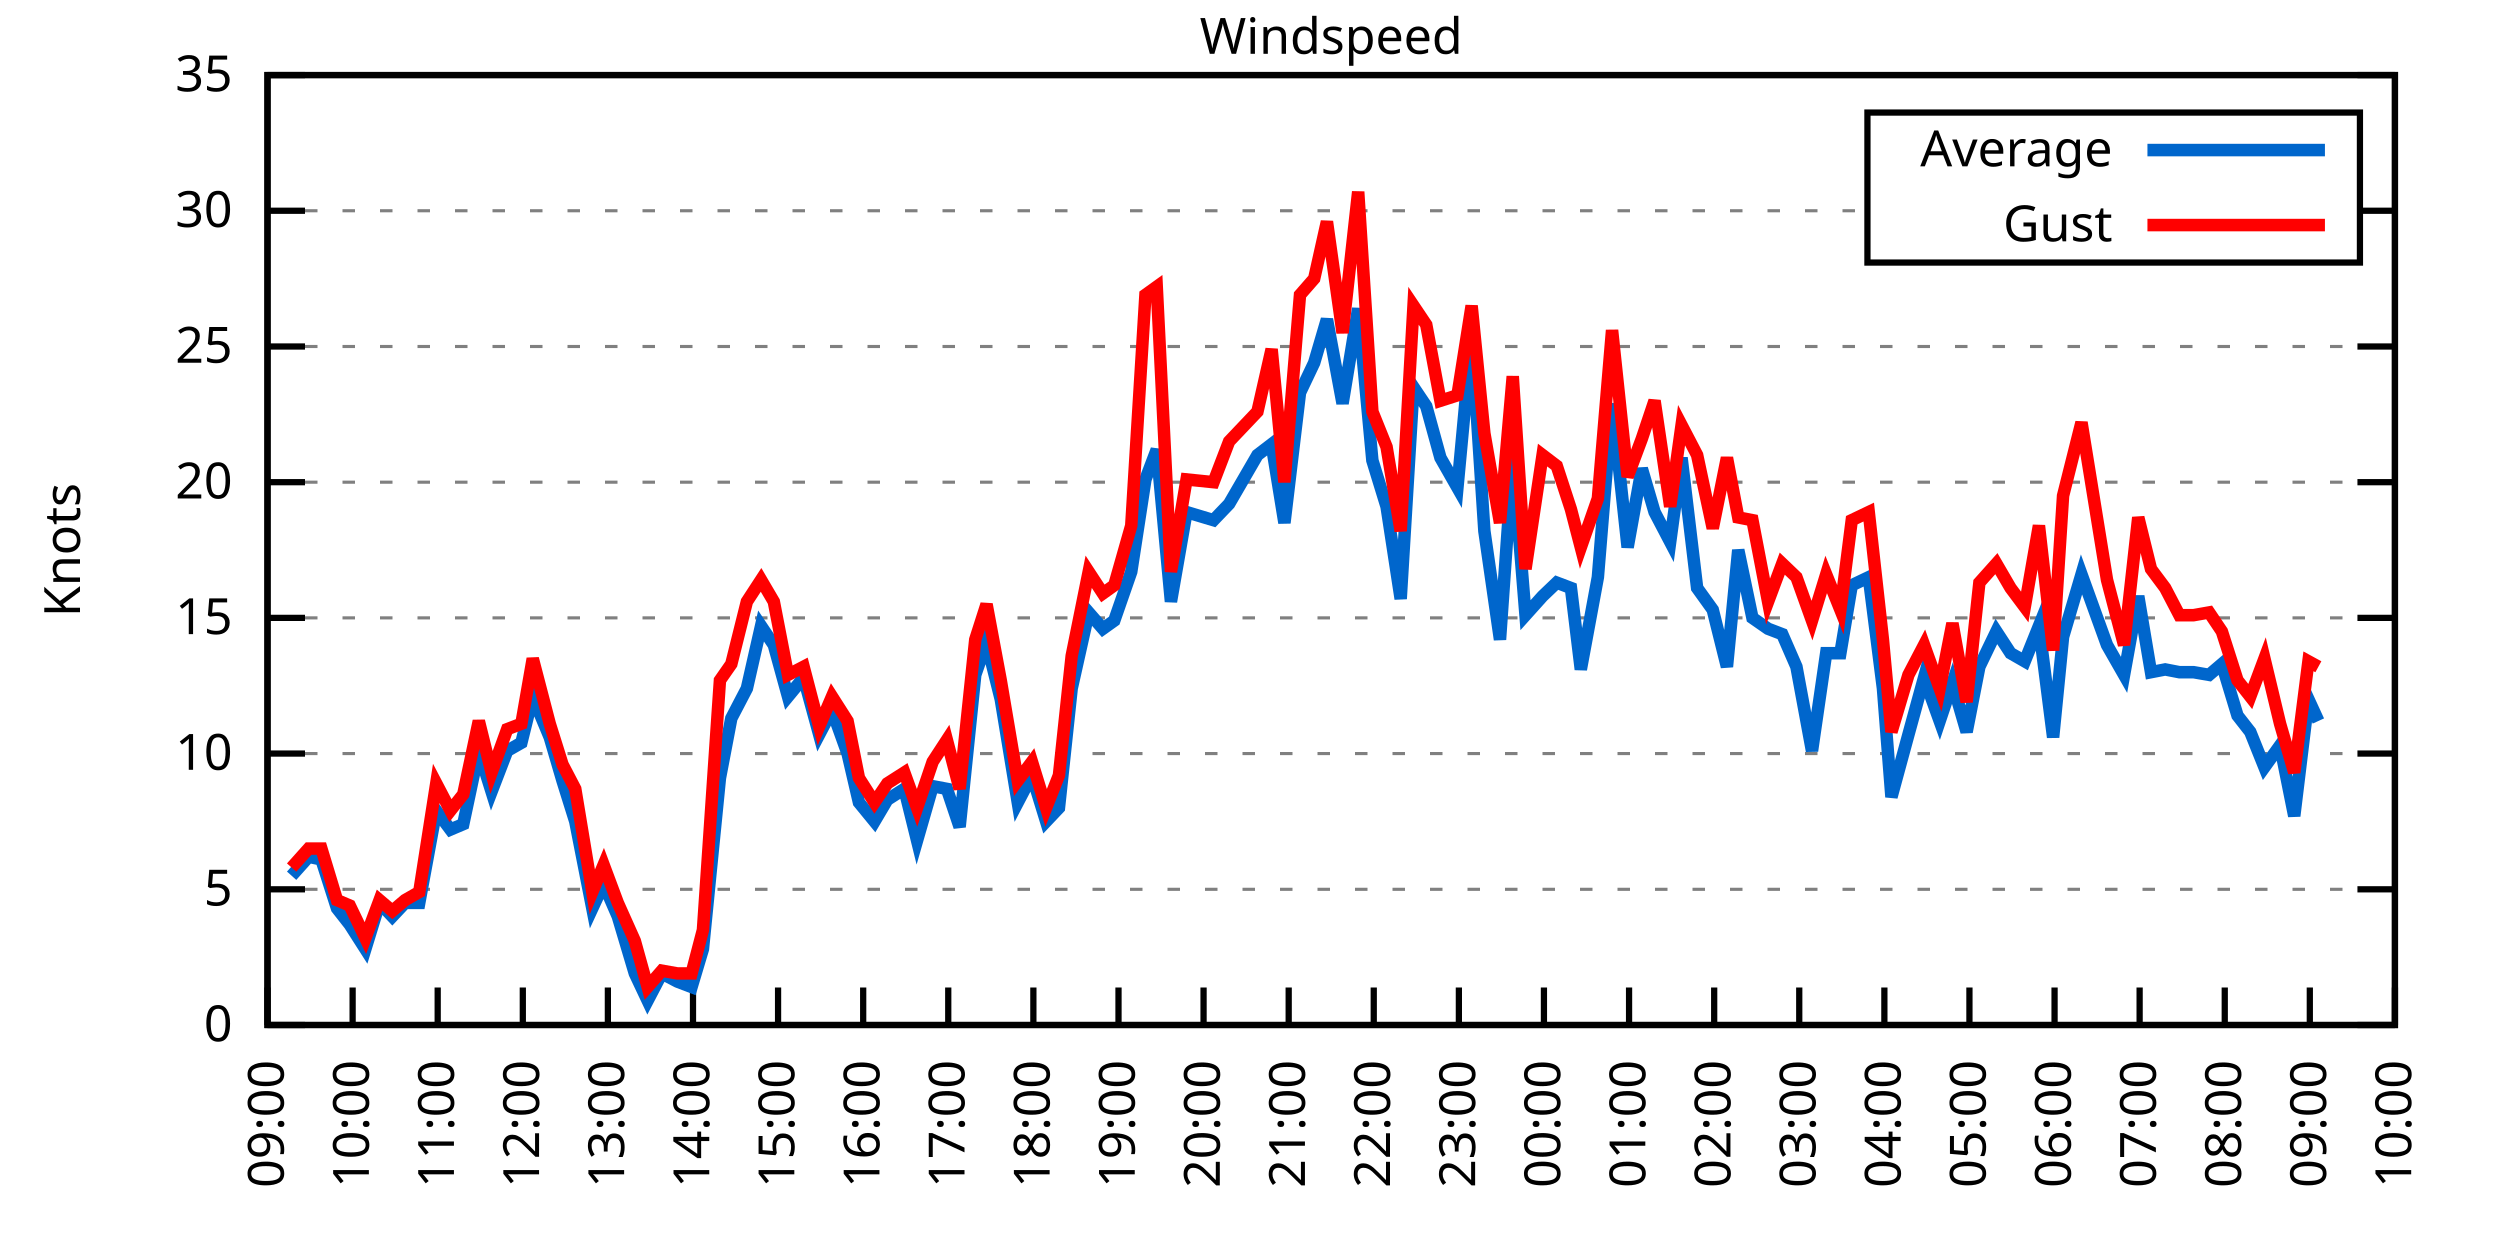
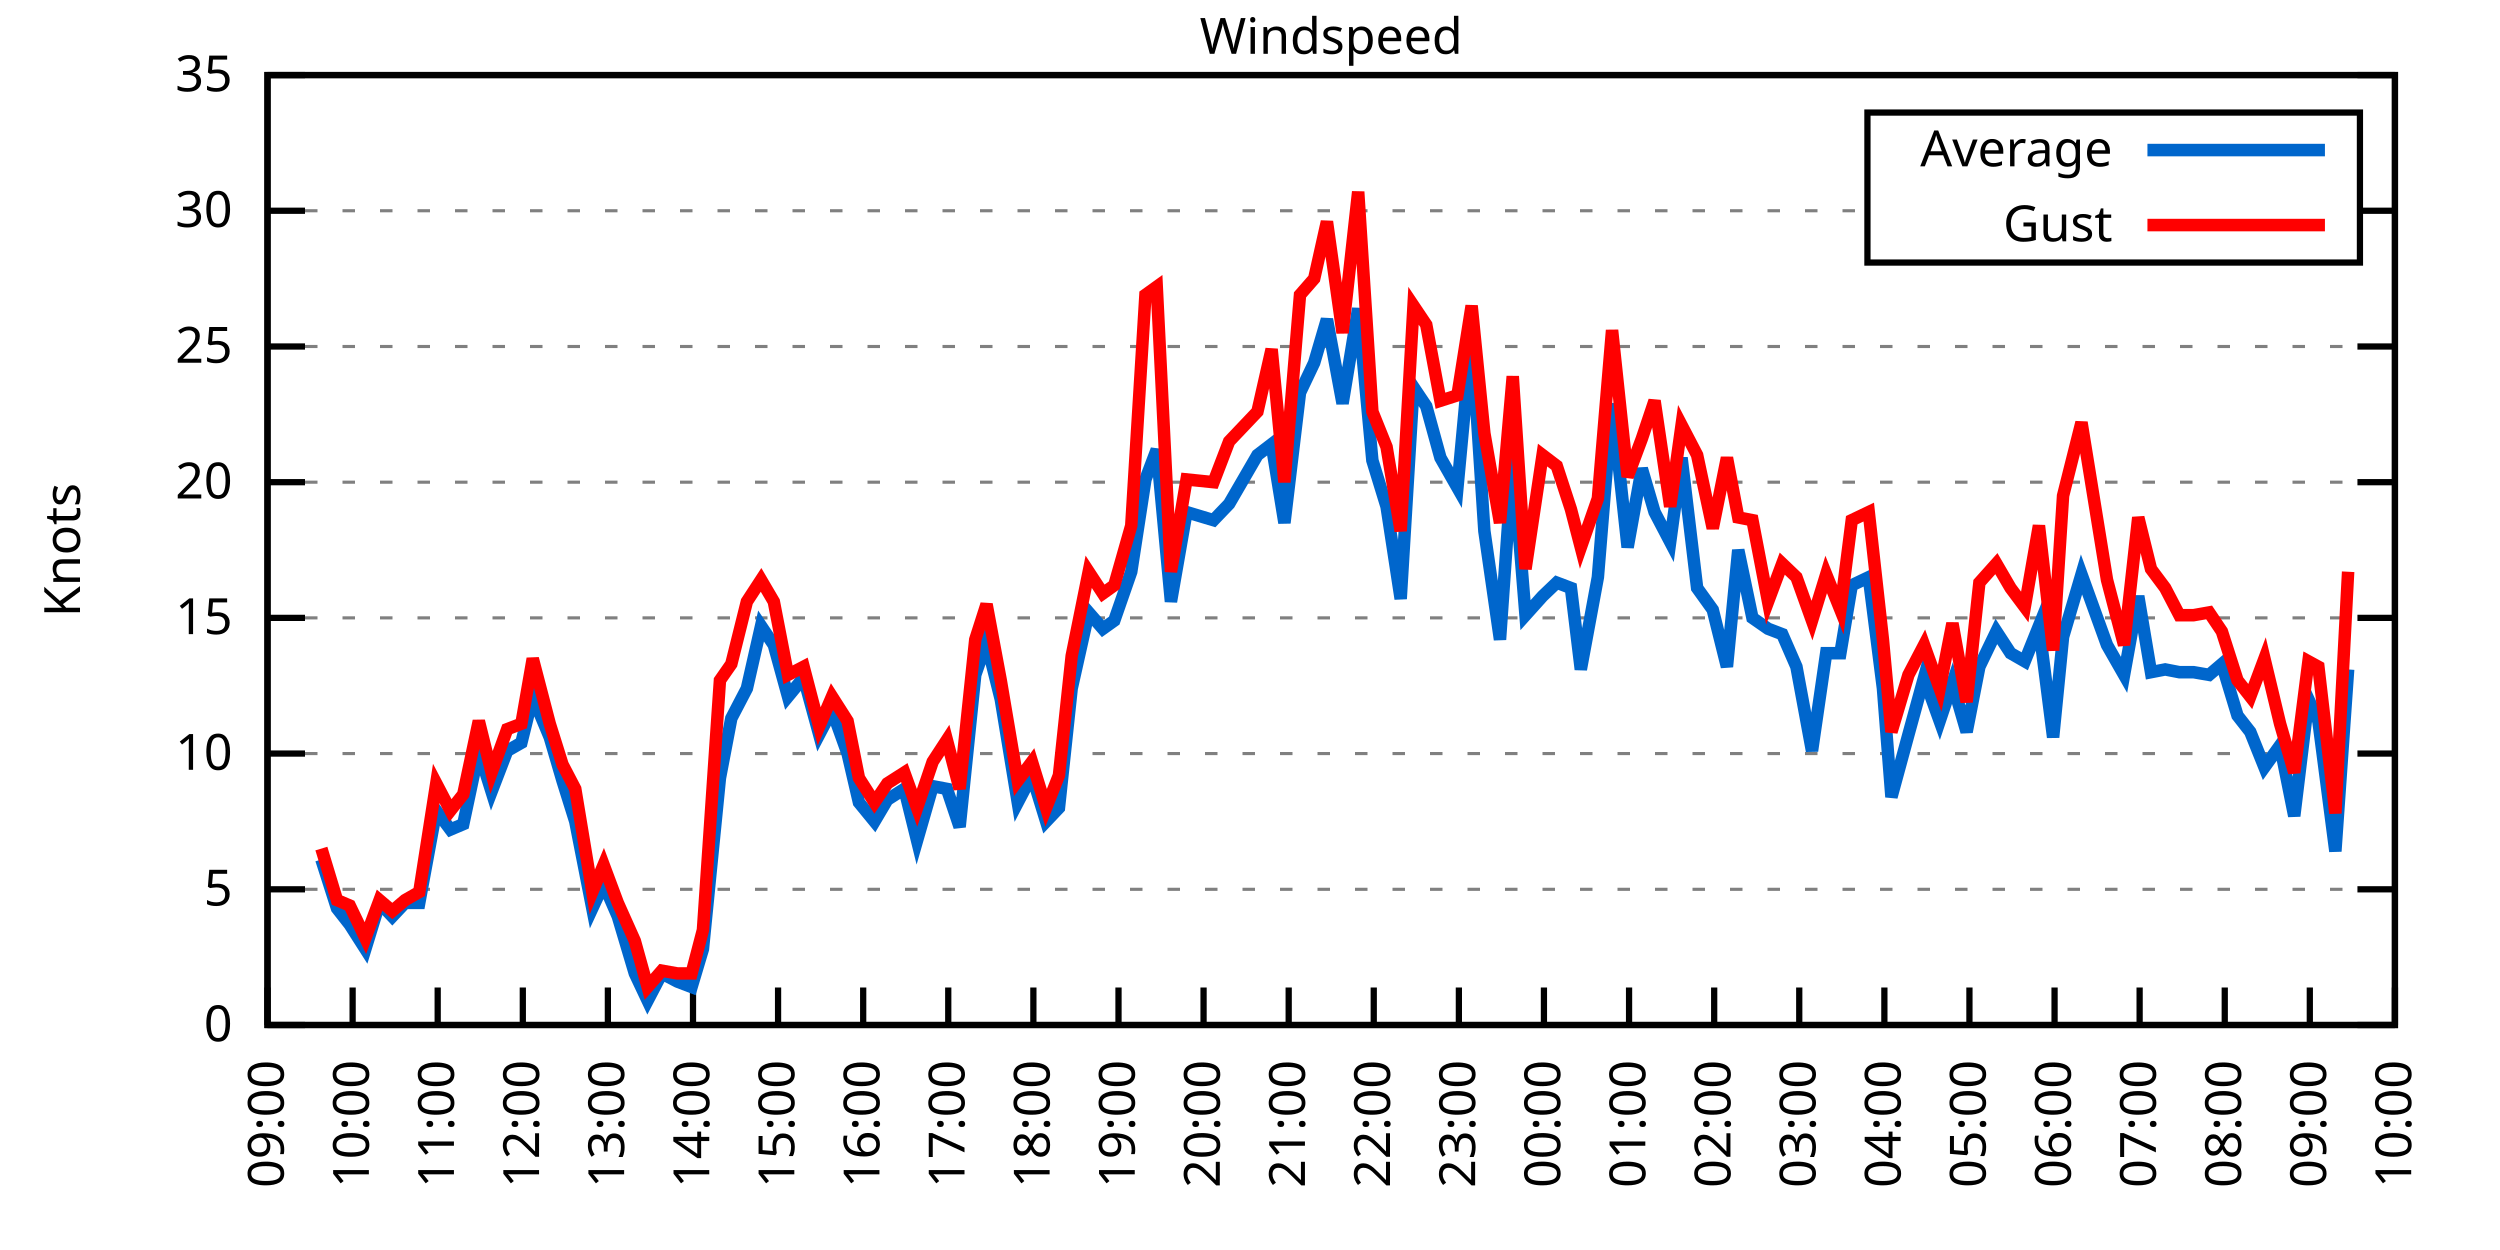
<svg xmlns="http://www.w3.org/2000/svg" xmlns:xlink="http://www.w3.org/1999/xlink" width="400" height="200" viewBox="0 0 400 200">
  <g id="gnuplot_canvas">
    <rect x="0" y="0" width="400" height="200" fill="none" />
    <defs>
      <circle id="gpDot" r="0.5" stroke-width="0.5" stroke="currentColor" />
      <path id="gpPt0" stroke-width="0.333" stroke="currentColor" d="M-1,0 h2 M0,-1 v2" />
      <path id="gpPt1" stroke-width="0.333" stroke="currentColor" d="M-1,-1 L1,1 M1,-1 L-1,1" />
      <path id="gpPt2" stroke-width="0.333" stroke="currentColor" d="M-1,0 L1,0 M0,-1 L0,1 M-1,-1 L1,1 M-1,1 L1,-1" />
      <rect id="gpPt3" stroke-width="0.333" stroke="currentColor" x="-1" y="-1" width="2" height="2" />
      <rect id="gpPt4" stroke-width="0.333" stroke="currentColor" fill="currentColor" x="-1" y="-1" width="2" height="2" />
      <circle id="gpPt5" stroke-width="0.333" stroke="currentColor" cx="0" cy="0" r="1" />
      <use xlink:href="#gpPt5" id="gpPt6" fill="currentColor" stroke="none" />
      <path id="gpPt7" stroke-width="0.333" stroke="currentColor" d="M0,-1.33 L-1.33,0.67 L1.33,0.67 z" />
      <use xlink:href="#gpPt7" id="gpPt8" fill="currentColor" stroke="none" />
      <use xlink:href="#gpPt7" id="gpPt9" stroke="currentColor" transform="rotate(180)" />
      <use xlink:href="#gpPt9" id="gpPt10" fill="currentColor" stroke="none" />
      <use xlink:href="#gpPt3" id="gpPt11" stroke="currentColor" transform="rotate(45)" />
      <use xlink:href="#gpPt11" id="gpPt12" fill="currentColor" stroke="none" />
      <path id="gpPt13" stroke-width="0.333" stroke="currentColor" d="M0,1.330 L1.265,0.411 L0.782,-1.067 L-0.782,-1.076 L-1.265,0.411 z" />
      <use xlink:href="#gpPt13" id="gpPt14" fill="currentColor" stroke="none" />
      <filter id="textbox" filterUnits="objectBoundingBox" x="0" y="0" height="1" width="1">
        <feFlood flood-color="white" flood-opacity="1" result="bgnd" />
        <feComposite in="SourceGraphic" in2="bgnd" operator="atop" />
      </filter>
      <filter id="greybox" filterUnits="objectBoundingBox" x="0" y="0" height="1" width="1">
        <feFlood flood-color="lightgrey" flood-opacity="1" result="grey" />
        <feComposite in="SourceGraphic" in2="grey" operator="atop" />
      </filter>
    </defs>
    <g fill="none" color="white" stroke="currentColor" stroke-width="1.00" stroke-linecap="butt" stroke-linejoin="miter">
</g>
    <g fill="none" color="black" stroke="currentColor" stroke-width="1.00" stroke-linecap="butt" stroke-linejoin="miter">
      <g stroke="none" shape-rendering="crispEdges">
        <polygon fill="rgb(255, 255, 255)" points="42.80,164.00 383.18,164.00 383.18,12.02 42.80,12.02 " />
      </g>
    </g>
    <g fill="none" color="black" stroke="currentColor" stroke-width="1.00" stroke-linecap="butt" stroke-linejoin="miter">
</g>
    <g fill="none" color="black" stroke="black" stroke-width="0.50" stroke-linecap="butt" stroke-linejoin="miter">
</g>
    <g fill="none" color="gray" stroke="currentColor" stroke-width="0.50" stroke-linecap="butt" stroke-linejoin="miter">
      <path stroke="gray" stroke-dasharray="2,4" class="gridline" d="M42.80,164.00 L383.19,164.00  " />
    </g>
    <g fill="none" color="gray" stroke="gray" stroke-width="1.00" stroke-linecap="butt" stroke-linejoin="miter">
</g>
    <g fill="none" color="black" stroke="currentColor" stroke-width="1.00" stroke-linecap="butt" stroke-linejoin="miter">
      <path stroke="black" d="M42.80,164.00 L48.80,164.00 M383.19,164.00 L377.19,164.00  " />
      <g transform="translate(37.20,166.60)" stroke="none" fill="black" font-family="Sans" font-size="8.00" text-anchor="end">
        <text>
          <tspan font-family="Sans"> 0</tspan>
        </text>
      </g>
    </g>
    <g fill="none" color="black" stroke="currentColor" stroke-width="1.00" stroke-linecap="butt" stroke-linejoin="miter">
</g>
    <g fill="none" color="black" stroke="black" stroke-width="0.50" stroke-linecap="butt" stroke-linejoin="miter">
</g>
    <g fill="none" color="gray" stroke="currentColor" stroke-width="0.50" stroke-linecap="butt" stroke-linejoin="miter">
      <path stroke="gray" stroke-dasharray="2,4" class="gridline" d="M42.80,142.29 L383.19,142.29  " />
    </g>
    <g fill="none" color="gray" stroke="gray" stroke-width="1.00" stroke-linecap="butt" stroke-linejoin="miter">
</g>
    <g fill="none" color="black" stroke="currentColor" stroke-width="1.00" stroke-linecap="butt" stroke-linejoin="miter">
      <path stroke="black" d="M42.80,142.29 L48.80,142.29 M383.19,142.29 L377.19,142.29  " />
      <g transform="translate(37.20,144.89)" stroke="none" fill="black" font-family="Sans" font-size="8.00" text-anchor="end">
        <text>
          <tspan font-family="Sans"> 5</tspan>
        </text>
      </g>
    </g>
    <g fill="none" color="black" stroke="currentColor" stroke-width="1.00" stroke-linecap="butt" stroke-linejoin="miter">
</g>
    <g fill="none" color="black" stroke="black" stroke-width="0.50" stroke-linecap="butt" stroke-linejoin="miter">
</g>
    <g fill="none" color="gray" stroke="currentColor" stroke-width="0.50" stroke-linecap="butt" stroke-linejoin="miter">
      <path stroke="gray" stroke-dasharray="2,4" class="gridline" d="M42.80,120.57 L383.19,120.57  " />
    </g>
    <g fill="none" color="gray" stroke="gray" stroke-width="1.00" stroke-linecap="butt" stroke-linejoin="miter">
</g>
    <g fill="none" color="black" stroke="currentColor" stroke-width="1.00" stroke-linecap="butt" stroke-linejoin="miter">
      <path stroke="black" d="M42.80,120.57 L48.80,120.57 M383.19,120.57 L377.19,120.57  " />
      <g transform="translate(37.20,123.17)" stroke="none" fill="black" font-family="Sans" font-size="8.00" text-anchor="end">
        <text>
          <tspan font-family="Sans"> 10</tspan>
        </text>
      </g>
    </g>
    <g fill="none" color="black" stroke="currentColor" stroke-width="1.00" stroke-linecap="butt" stroke-linejoin="miter">
</g>
    <g fill="none" color="black" stroke="black" stroke-width="0.50" stroke-linecap="butt" stroke-linejoin="miter">
</g>
    <g fill="none" color="gray" stroke="currentColor" stroke-width="0.50" stroke-linecap="butt" stroke-linejoin="miter">
      <path stroke="gray" stroke-dasharray="2,4" class="gridline" d="M42.80,98.86 L383.19,98.86  " />
    </g>
    <g fill="none" color="gray" stroke="gray" stroke-width="1.00" stroke-linecap="butt" stroke-linejoin="miter">
</g>
    <g fill="none" color="black" stroke="currentColor" stroke-width="1.00" stroke-linecap="butt" stroke-linejoin="miter">
      <path stroke="black" d="M42.80,98.86 L48.80,98.86 M383.19,98.86 L377.19,98.86  " />
      <g transform="translate(37.20,101.46)" stroke="none" fill="black" font-family="Sans" font-size="8.00" text-anchor="end">
        <text>
          <tspan font-family="Sans"> 15</tspan>
        </text>
      </g>
    </g>
    <g fill="none" color="black" stroke="currentColor" stroke-width="1.00" stroke-linecap="butt" stroke-linejoin="miter">
</g>
    <g fill="none" color="black" stroke="black" stroke-width="0.50" stroke-linecap="butt" stroke-linejoin="miter">
</g>
    <g fill="none" color="gray" stroke="currentColor" stroke-width="0.50" stroke-linecap="butt" stroke-linejoin="miter">
      <path stroke="gray" stroke-dasharray="2,4" class="gridline" d="M42.80,77.15 L383.19,77.15  " />
    </g>
    <g fill="none" color="gray" stroke="gray" stroke-width="1.00" stroke-linecap="butt" stroke-linejoin="miter">
</g>
    <g fill="none" color="black" stroke="currentColor" stroke-width="1.00" stroke-linecap="butt" stroke-linejoin="miter">
      <path stroke="black" d="M42.80,77.15 L48.80,77.15 M383.19,77.15 L377.19,77.15  " />
      <g transform="translate(37.20,79.75)" stroke="none" fill="black" font-family="Sans" font-size="8.00" text-anchor="end">
        <text>
          <tspan font-family="Sans"> 20</tspan>
        </text>
      </g>
    </g>
    <g fill="none" color="black" stroke="currentColor" stroke-width="1.00" stroke-linecap="butt" stroke-linejoin="miter">
</g>
    <g fill="none" color="black" stroke="black" stroke-width="0.50" stroke-linecap="butt" stroke-linejoin="miter">
</g>
    <g fill="none" color="gray" stroke="currentColor" stroke-width="0.50" stroke-linecap="butt" stroke-linejoin="miter">
      <path stroke="gray" stroke-dasharray="2,4" class="gridline" d="M42.80,55.44 L383.19,55.44  " />
    </g>
    <g fill="none" color="gray" stroke="gray" stroke-width="1.00" stroke-linecap="butt" stroke-linejoin="miter">
</g>
    <g fill="none" color="black" stroke="currentColor" stroke-width="1.00" stroke-linecap="butt" stroke-linejoin="miter">
      <path stroke="black" d="M42.80,55.44 L48.80,55.44 M383.19,55.44 L377.19,55.44  " />
      <g transform="translate(37.20,58.04)" stroke="none" fill="black" font-family="Sans" font-size="8.00" text-anchor="end">
        <text>
          <tspan font-family="Sans"> 25</tspan>
        </text>
      </g>
    </g>
    <g fill="none" color="black" stroke="currentColor" stroke-width="1.00" stroke-linecap="butt" stroke-linejoin="miter">
</g>
    <g fill="none" color="black" stroke="black" stroke-width="0.50" stroke-linecap="butt" stroke-linejoin="miter">
</g>
    <g fill="none" color="gray" stroke="currentColor" stroke-width="0.50" stroke-linecap="butt" stroke-linejoin="miter">
      <path stroke="gray" stroke-dasharray="2,4" class="gridline" d="M42.80,33.72 L298.79,33.72 M377.59,33.72 L383.19,33.72  " />
    </g>
    <g fill="none" color="gray" stroke="gray" stroke-width="1.00" stroke-linecap="butt" stroke-linejoin="miter">
</g>
    <g fill="none" color="black" stroke="currentColor" stroke-width="1.00" stroke-linecap="butt" stroke-linejoin="miter">
      <path stroke="black" d="M42.80,33.72 L48.80,33.72 M383.19,33.72 L377.19,33.72  " />
      <g transform="translate(37.20,36.32)" stroke="none" fill="black" font-family="Sans" font-size="8.00" text-anchor="end">
        <text>
          <tspan font-family="Sans"> 30</tspan>
        </text>
      </g>
    </g>
    <g fill="none" color="black" stroke="currentColor" stroke-width="1.00" stroke-linecap="butt" stroke-linejoin="miter">
</g>
    <g fill="none" color="black" stroke="black" stroke-width="0.50" stroke-linecap="butt" stroke-linejoin="miter">
</g>
    <g fill="none" color="gray" stroke="currentColor" stroke-width="0.50" stroke-linecap="butt" stroke-linejoin="miter">
      <path stroke="gray" stroke-dasharray="2,4" class="gridline" d="M42.80,12.01 L383.19,12.01  " />
    </g>
    <g fill="none" color="gray" stroke="gray" stroke-width="1.00" stroke-linecap="butt" stroke-linejoin="miter">
</g>
    <g fill="none" color="black" stroke="currentColor" stroke-width="1.00" stroke-linecap="butt" stroke-linejoin="miter">
      <path stroke="black" d="M42.80,12.01 L48.80,12.01 M383.19,12.01 L377.19,12.01  " />
      <g transform="translate(37.20,14.61)" stroke="none" fill="black" font-family="Sans" font-size="8.00" text-anchor="end">
        <text>
          <tspan font-family="Sans"> 35</tspan>
        </text>
      </g>
    </g>
    <g fill="none" color="black" stroke="currentColor" stroke-width="1.00" stroke-linecap="butt" stroke-linejoin="miter">
      <path stroke="black" d="M42.80,164.00 L42.80,158.00  " />
      <g transform="translate(45.40,169.60) rotate(270.00)" stroke="none" fill="black" font-family="Sans" font-size="8.00" text-anchor="end">
        <text>
          <tspan font-family="Sans">09:00</tspan>
        </text>
      </g>
    </g>
    <g fill="none" color="black" stroke="currentColor" stroke-width="1.00" stroke-linecap="butt" stroke-linejoin="miter">
      <path stroke="black" d="M56.42,164.00 L56.42,158.00  " />
      <g transform="translate(59.02,169.60) rotate(270.00)" stroke="none" fill="black" font-family="Sans" font-size="8.00" text-anchor="end">
        <text>
          <tspan font-family="Sans">10:00</tspan>
        </text>
      </g>
    </g>
    <g fill="none" color="black" stroke="currentColor" stroke-width="1.00" stroke-linecap="butt" stroke-linejoin="miter">
      <path stroke="black" d="M70.03,164.00 L70.03,158.00  " />
      <g transform="translate(72.63,169.60) rotate(270.00)" stroke="none" fill="black" font-family="Sans" font-size="8.00" text-anchor="end">
        <text>
          <tspan font-family="Sans">11:00</tspan>
        </text>
      </g>
    </g>
    <g fill="none" color="black" stroke="currentColor" stroke-width="1.00" stroke-linecap="butt" stroke-linejoin="miter">
      <path stroke="black" d="M83.65,164.00 L83.65,158.00  " />
      <g transform="translate(86.25,169.60) rotate(270.00)" stroke="none" fill="black" font-family="Sans" font-size="8.00" text-anchor="end">
        <text>
          <tspan font-family="Sans">12:00</tspan>
        </text>
      </g>
    </g>
    <g fill="none" color="black" stroke="currentColor" stroke-width="1.00" stroke-linecap="butt" stroke-linejoin="miter">
      <path stroke="black" d="M97.26,164.00 L97.26,158.00  " />
      <g transform="translate(99.86,169.60) rotate(270.00)" stroke="none" fill="black" font-family="Sans" font-size="8.00" text-anchor="end">
        <text>
          <tspan font-family="Sans">13:00</tspan>
        </text>
      </g>
    </g>
    <g fill="none" color="black" stroke="currentColor" stroke-width="1.00" stroke-linecap="butt" stroke-linejoin="miter">
      <path stroke="black" d="M110.88,164.00 L110.88,158.00  " />
      <g transform="translate(113.48,169.60) rotate(270.00)" stroke="none" fill="black" font-family="Sans" font-size="8.00" text-anchor="end">
        <text>
          <tspan font-family="Sans">14:00</tspan>
        </text>
      </g>
    </g>
    <g fill="none" color="black" stroke="currentColor" stroke-width="1.00" stroke-linecap="butt" stroke-linejoin="miter">
      <path stroke="black" d="M124.49,164.00 L124.49,158.00  " />
      <g transform="translate(127.09,169.60) rotate(270.00)" stroke="none" fill="black" font-family="Sans" font-size="8.00" text-anchor="end">
        <text>
          <tspan font-family="Sans">15:00</tspan>
        </text>
      </g>
    </g>
    <g fill="none" color="black" stroke="currentColor" stroke-width="1.00" stroke-linecap="butt" stroke-linejoin="miter">
      <path stroke="black" d="M138.11,164.00 L138.11,158.00  " />
      <g transform="translate(140.71,169.60) rotate(270.00)" stroke="none" fill="black" font-family="Sans" font-size="8.00" text-anchor="end">
        <text>
          <tspan font-family="Sans">16:00</tspan>
        </text>
      </g>
    </g>
    <g fill="none" color="black" stroke="currentColor" stroke-width="1.00" stroke-linecap="butt" stroke-linejoin="miter">
      <path stroke="black" d="M151.72,164.00 L151.72,158.00  " />
      <g transform="translate(154.32,169.60) rotate(270.00)" stroke="none" fill="black" font-family="Sans" font-size="8.00" text-anchor="end">
        <text>
          <tspan font-family="Sans">17:00</tspan>
        </text>
      </g>
    </g>
    <g fill="none" color="black" stroke="currentColor" stroke-width="1.00" stroke-linecap="butt" stroke-linejoin="miter">
      <path stroke="black" d="M165.34,164.00 L165.34,158.00  " />
      <g transform="translate(167.94,169.60) rotate(270.00)" stroke="none" fill="black" font-family="Sans" font-size="8.00" text-anchor="end">
        <text>
          <tspan font-family="Sans">18:00</tspan>
        </text>
      </g>
    </g>
    <g fill="none" color="black" stroke="currentColor" stroke-width="1.00" stroke-linecap="butt" stroke-linejoin="miter">
      <path stroke="black" d="M178.96,164.00 L178.96,158.00  " />
      <g transform="translate(181.56,169.60) rotate(270.00)" stroke="none" fill="black" font-family="Sans" font-size="8.00" text-anchor="end">
        <text>
          <tspan font-family="Sans">19:00</tspan>
        </text>
      </g>
    </g>
    <g fill="none" color="black" stroke="currentColor" stroke-width="1.00" stroke-linecap="butt" stroke-linejoin="miter">
      <path stroke="black" d="M192.57,164.00 L192.57,158.00  " />
      <g transform="translate(195.17,169.60) rotate(270.00)" stroke="none" fill="black" font-family="Sans" font-size="8.00" text-anchor="end">
        <text>
          <tspan font-family="Sans">20:00</tspan>
        </text>
      </g>
    </g>
    <g fill="none" color="black" stroke="currentColor" stroke-width="1.00" stroke-linecap="butt" stroke-linejoin="miter">
      <path stroke="black" d="M206.19,164.00 L206.19,158.00  " />
      <g transform="translate(208.79,169.60) rotate(270.00)" stroke="none" fill="black" font-family="Sans" font-size="8.00" text-anchor="end">
        <text>
          <tspan font-family="Sans">21:00</tspan>
        </text>
      </g>
    </g>
    <g fill="none" color="black" stroke="currentColor" stroke-width="1.00" stroke-linecap="butt" stroke-linejoin="miter">
      <path stroke="black" d="M219.80,164.00 L219.80,158.00  " />
      <g transform="translate(222.40,169.60) rotate(270.00)" stroke="none" fill="black" font-family="Sans" font-size="8.00" text-anchor="end">
        <text>
          <tspan font-family="Sans">22:00</tspan>
        </text>
      </g>
    </g>
    <g fill="none" color="black" stroke="currentColor" stroke-width="1.00" stroke-linecap="butt" stroke-linejoin="miter">
      <path stroke="black" d="M233.42,164.00 L233.42,158.00  " />
      <g transform="translate(236.02,169.60) rotate(270.00)" stroke="none" fill="black" font-family="Sans" font-size="8.00" text-anchor="end">
        <text>
          <tspan font-family="Sans">23:00</tspan>
        </text>
      </g>
    </g>
    <g fill="none" color="black" stroke="currentColor" stroke-width="1.00" stroke-linecap="butt" stroke-linejoin="miter">
      <path stroke="black" d="M247.03,164.00 L247.03,158.00  " />
      <g transform="translate(249.63,169.60) rotate(270.00)" stroke="none" fill="black" font-family="Sans" font-size="8.00" text-anchor="end">
        <text>
          <tspan font-family="Sans">00:00</tspan>
        </text>
      </g>
    </g>
    <g fill="none" color="black" stroke="currentColor" stroke-width="1.00" stroke-linecap="butt" stroke-linejoin="miter">
      <path stroke="black" d="M260.65,164.00 L260.65,158.00  " />
      <g transform="translate(263.25,169.60) rotate(270.00)" stroke="none" fill="black" font-family="Sans" font-size="8.00" text-anchor="end">
        <text>
          <tspan font-family="Sans">01:00</tspan>
        </text>
      </g>
    </g>
    <g fill="none" color="black" stroke="currentColor" stroke-width="1.00" stroke-linecap="butt" stroke-linejoin="miter">
      <path stroke="black" d="M274.27,164.00 L274.27,158.00  " />
      <g transform="translate(276.87,169.60) rotate(270.00)" stroke="none" fill="black" font-family="Sans" font-size="8.00" text-anchor="end">
        <text>
          <tspan font-family="Sans">02:00</tspan>
        </text>
      </g>
    </g>
    <g fill="none" color="black" stroke="currentColor" stroke-width="1.00" stroke-linecap="butt" stroke-linejoin="miter">
      <path stroke="black" d="M287.88,164.00 L287.88,158.00  " />
      <g transform="translate(290.48,169.60) rotate(270.00)" stroke="none" fill="black" font-family="Sans" font-size="8.00" text-anchor="end">
        <text>
          <tspan font-family="Sans">03:00</tspan>
        </text>
      </g>
    </g>
    <g fill="none" color="black" stroke="currentColor" stroke-width="1.00" stroke-linecap="butt" stroke-linejoin="miter">
      <path stroke="black" d="M301.50,164.00 L301.50,158.00  " />
      <g transform="translate(304.10,169.60) rotate(270.00)" stroke="none" fill="black" font-family="Sans" font-size="8.00" text-anchor="end">
        <text>
          <tspan font-family="Sans">04:00</tspan>
        </text>
      </g>
    </g>
    <g fill="none" color="black" stroke="currentColor" stroke-width="1.00" stroke-linecap="butt" stroke-linejoin="miter">
      <path stroke="black" d="M315.11,164.00 L315.11,158.00  " />
      <g transform="translate(317.71,169.60) rotate(270.00)" stroke="none" fill="black" font-family="Sans" font-size="8.00" text-anchor="end">
        <text>
          <tspan font-family="Sans">05:00</tspan>
        </text>
      </g>
    </g>
    <g fill="none" color="black" stroke="currentColor" stroke-width="1.00" stroke-linecap="butt" stroke-linejoin="miter">
      <path stroke="black" d="M328.73,164.00 L328.73,158.00  " />
      <g transform="translate(331.33,169.60) rotate(270.00)" stroke="none" fill="black" font-family="Sans" font-size="8.00" text-anchor="end">
        <text>
          <tspan font-family="Sans">06:00</tspan>
        </text>
      </g>
    </g>
    <g fill="none" color="black" stroke="currentColor" stroke-width="1.00" stroke-linecap="butt" stroke-linejoin="miter">
      <path stroke="black" d="M342.34,164.00 L342.34,158.00  " />
      <g transform="translate(344.94,169.60) rotate(270.00)" stroke="none" fill="black" font-family="Sans" font-size="8.00" text-anchor="end">
        <text>
          <tspan font-family="Sans">07:00</tspan>
        </text>
      </g>
    </g>
    <g fill="none" color="black" stroke="currentColor" stroke-width="1.00" stroke-linecap="butt" stroke-linejoin="miter">
      <path stroke="black" d="M355.96,164.00 L355.96,158.00  " />
      <g transform="translate(358.56,169.60) rotate(270.00)" stroke="none" fill="black" font-family="Sans" font-size="8.00" text-anchor="end">
        <text>
          <tspan font-family="Sans">08:00</tspan>
        </text>
      </g>
    </g>
    <g fill="none" color="black" stroke="currentColor" stroke-width="1.00" stroke-linecap="butt" stroke-linejoin="miter">
      <path stroke="black" d="M369.57,164.00 L369.57,158.00  " />
      <g transform="translate(372.17,169.60) rotate(270.00)" stroke="none" fill="black" font-family="Sans" font-size="8.00" text-anchor="end">
        <text>
          <tspan font-family="Sans">09:00</tspan>
        </text>
      </g>
    </g>
    <g fill="none" color="black" stroke="currentColor" stroke-width="1.00" stroke-linecap="butt" stroke-linejoin="miter">
      <path stroke="black" d="M383.19,164.00 L383.19,158.00  " />
      <g transform="translate(385.79,169.60) rotate(270.00)" stroke="none" fill="black" font-family="Sans" font-size="8.00" text-anchor="end">
        <text>
          <tspan font-family="Sans">10:00</tspan>
        </text>
      </g>
    </g>
    <g fill="none" color="black" stroke="currentColor" stroke-width="1.00" stroke-linecap="butt" stroke-linejoin="miter">
</g>
    <g fill="none" color="black" stroke="currentColor" stroke-width="1.00" stroke-linecap="butt" stroke-linejoin="miter">
      <path stroke="black" d="M42.80,12.01 L42.80,164.00 L383.19,164.00 L383.19,12.01 L42.80,12.01 Z  " />
    </g>
    <g fill="none" color="black" stroke="currentColor" stroke-width="1.00" stroke-linecap="butt" stroke-linejoin="miter">
</g>
    <g fill="none" color="black" stroke="currentColor" stroke-width="1.00" stroke-linecap="butt" stroke-linejoin="miter">
      <path stroke="black" d="M298.79,42.01 L298.79,18.01 L377.59,18.01 L377.59,42.01 L298.79,42.01 Z  " />
    </g>
    <g id="Windspeed_plot_1">
      <g fill="none" color="white" stroke="black" stroke-width="2.00" stroke-linecap="butt" stroke-linejoin="miter">
</g>
      <g fill="none" color="black" stroke="currentColor" stroke-width="2.00" stroke-linecap="butt" stroke-linejoin="miter">
        <g transform="translate(337.99,26.61)" stroke="none" fill="black" font-family="Sans" font-size="8.00" text-anchor="end">
          <text>
            <tspan font-family="Sans">Average</tspan>
          </text>
        </g>
      </g>
      <g fill="none" color="black" stroke="currentColor" stroke-width="2.00" stroke-linecap="butt" stroke-linejoin="miter">
-         <path stroke="rgb(  0, 102, 204)" d="M343.59,24.01 L371.99,24.01 M46.66,140.12 L49.38,137.08 L51.42,137.51 L53.92,145.33 L55.96,147.93 L58.46,151.84   L60.73,144.46 L62.77,146.63 L64.81,144.46 L67.08,144.46 L69.80,129.69 L72.07,132.73 L74.12,131.86 L76.61,120.14   L78.65,126.65 L81.15,120.14 L83.42,118.84 L85.24,111.45 L87.96,117.97 L90.00,124.92 L92.04,131.43 L94.77,145.33   L96.58,141.42 L98.85,146.63 L101.57,155.75 L103.62,160.09 L105.89,155.75 L108.38,157.05 L110.65,157.92 L112.47,151.84   L115.19,124.48 L117.01,114.93 L119.50,110.15 L121.77,100.16 L123.81,103.20 L126.08,111.45 L128.58,108.42 L131.07,117.53   L133.12,113.63 L135.61,120.57 L137.43,128.39 L139.92,131.43 L141.97,127.96 L144.69,126.22 L146.73,134.47 L149.23,125.79   L151.50,126.22 L153.54,132.30 L156.04,107.98 L157.85,102.77 L160.12,111.89 L162.84,128.39 L165.11,124.05 L167.38,131.43   L169.43,129.26 L171.47,110.15 L174.19,97.99 L176.46,100.60 L178.28,99.30 L181.00,91.48 L183.27,76.71 L185.08,71.94   L187.35,96.26 L189.85,81.93 L194.16,83.23 L196.66,80.62 L201.19,72.81 L203.46,71.07 L205.51,83.66 L208.00,62.82   L210.27,58.04 L212.31,51.09 L214.81,64.56 L217.31,49.36 L219.58,73.67 L221.85,81.06 L224.11,95.82 L226.16,61.95   L228.20,64.99 L230.47,73.24 L233.19,78.02 L235.46,53.70 L237.50,84.97 L240.00,102.34 L242.04,73.24 L244.08,98.43   L246.81,95.39 L249.08,93.22 L251.35,94.08 L252.93,107.11 L255.66,92.35 L257.93,64.56 L260.42,87.57 L262.69,74.98   L264.73,81.93 L267.23,86.70 L269.05,73.24 L271.54,94.08 L274.04,97.56 L276.31,106.68 L278.12,88.00 L280.39,98.86   L282.89,100.60 L285.16,101.47 L287.43,106.68 L289.92,120.14 L292.19,104.51 L294.46,104.51 L296.28,93.65 L299.00,92.35   L301.27,110.15 L302.63,127.52 L305.35,117.53 L307.85,108.42 L310.35,115.36 L312.39,109.28 L314.66,117.10 L316.70,106.68   L319.42,101.03 L321.69,104.51 L323.96,105.81 L326.23,100.16 L328.50,117.97 L330.09,101.90 L333.04,91.91 L335.08,97.56   L337.12,103.20 L339.85,107.98 L342.12,95.39 L344.16,107.55 L346.43,107.11 L348.70,107.55 L350.97,107.55 L353.46,107.98   L355.50,106.24 L358.00,114.49 L360.04,117.10 L362.31,122.75 L364.81,119.27 L367.08,130.56 L369.35,111.89 L370.94,115.36    " />
+         <path stroke="rgb(  0, 102, 204)" d="M343.59,24.01 L371.99,24.01 M51.42,137.51 L53.92,145.33 L55.96,147.93 L58.46,151.84 L60.73,144.46 L62.77,146.63   L64.81,144.46 L67.08,144.46 L69.80,129.69 L72.07,132.73 L74.12,131.86 L76.61,120.14 L78.65,126.65 L81.15,120.14   L83.42,118.84 L85.24,111.45 L87.96,117.97 L90.00,124.92 L92.04,131.43 L94.77,145.33 L96.58,141.42 L98.85,146.63   L101.57,155.75 L103.62,160.09 L105.89,155.75 L108.38,157.05 L110.65,157.92 L112.47,151.84 L115.19,124.48 L117.01,114.93   L119.50,110.15 L121.77,100.16 L123.81,103.20 L126.08,111.45 L128.58,108.42 L131.07,117.53 L133.12,113.63 L135.61,120.57   L137.43,128.39 L139.92,131.43 L141.97,127.96 L144.69,126.22 L146.73,134.47 L149.23,125.79 L151.50,126.22 L153.54,132.30   L156.04,107.98 L157.85,102.77 L160.12,111.89 L162.84,128.39 L165.11,124.05 L167.38,131.43 L169.43,129.26 L171.47,110.15   L174.19,97.99 L176.46,100.60 L178.28,99.30 L181.00,91.48 L183.27,76.71 L185.08,71.94 L187.35,96.26 L189.85,81.93   L194.16,83.23 L196.66,80.62 L201.19,72.81 L203.46,71.07 L205.51,83.66 L208.00,62.82 L210.27,58.04 L212.31,51.09   L214.81,64.56 L217.31,49.36 L219.58,73.67 L221.85,81.06 L224.11,95.82 L226.16,61.95 L228.20,64.99 L230.47,73.24   L233.19,78.02 L235.46,53.70 L237.50,84.97 L240.00,102.34 L242.04,73.24 L244.08,98.43 L246.81,95.39 L249.08,93.22   L251.35,94.08 L252.93,107.11 L255.66,92.35 L257.93,64.56 L260.42,87.57 L262.69,74.98 L264.73,81.93 L267.23,86.70   L269.05,73.24 L271.54,94.08 L274.04,97.56 L276.31,106.68 L278.12,88.00 L280.39,98.86 L282.89,100.60 L285.16,101.47   L287.43,106.68 L289.92,120.14 L292.19,104.51 L294.46,104.51 L296.28,93.65 L299.00,92.35 L301.27,110.15 L302.63,127.52   L305.35,117.53 L307.85,108.42 L310.35,115.36 L312.39,109.28 L314.66,117.10 L316.70,106.68 L319.42,101.03 L321.69,104.51   L323.96,105.81 L326.23,100.16 L328.50,117.97 L330.09,101.90 L333.04,91.91 L335.08,97.56 L337.12,103.20 L339.85,107.98   L342.12,95.39 L344.16,107.55 L346.43,107.11 L348.70,107.55 L350.97,107.55 L353.46,107.98 L355.50,106.24 L358.00,114.49   L360.04,117.10 L362.31,122.75 L364.81,119.27 L367.08,130.56 L369.35,111.89 L370.94,115.36 L373.66,136.21 L375.70,107.11    " />
      </g>
    </g>
    <g id="Windspeed_plot_2">
      <g fill="none" color="black" stroke="currentColor" stroke-width="2.00" stroke-linecap="butt" stroke-linejoin="miter">
        <g transform="translate(337.99,38.61)" stroke="none" fill="black" font-family="Sans" font-size="8.00" text-anchor="end">
          <text>
            <tspan font-family="Sans">Gust</tspan>
          </text>
        </g>
      </g>
      <g fill="none" color="black" stroke="currentColor" stroke-width="2.00" stroke-linecap="butt" stroke-linejoin="miter">
-         <path stroke="rgb(255,   0,   0)" d="M343.59,36.01 L371.99,36.01 M46.66,138.81 L49.38,135.77 L51.42,135.77 L53.92,144.02 L55.96,144.89 L58.46,150.10   L60.73,144.02 L62.77,145.76 L64.81,144.02 L67.08,142.72 L69.80,125.35 L72.07,129.69 L74.12,127.09 L76.61,115.36   L78.65,123.61 L81.15,116.67 L83.42,115.80 L85.24,105.38 L87.96,115.80 L90.00,122.31 L92.04,126.22 L94.77,142.72   L96.58,138.38 L98.85,144.46 L101.57,150.54 L103.62,157.92 L105.89,155.31 L108.38,155.75 L110.65,155.75 L112.47,148.80   L115.19,108.85 L117.01,106.24 L119.50,96.26 L121.77,92.78 L123.81,96.26 L126.08,107.98 L128.58,106.68 L131.07,116.23   L133.12,111.45 L135.61,115.36 L137.43,124.48 L139.92,128.39 L141.97,125.35 L144.69,123.61 L146.73,129.26 L149.23,121.88   L151.50,118.40 L153.54,126.22 L156.04,102.34 L157.85,96.69 L160.12,108.85 L162.84,124.92 L165.11,121.88 L167.38,129.26   L169.43,124.05 L171.47,104.94 L174.19,91.48 L176.46,94.95 L178.28,93.65 L181.00,84.10 L183.27,47.18 L185.08,45.88   L187.35,91.48 L189.85,76.71 L194.16,77.15 L196.66,70.63 L201.19,65.86 L203.46,55.87 L205.51,77.15 L208.00,47.18   L210.27,44.58 L212.31,35.46 L214.81,53.26 L217.31,30.68 L219.58,65.86 L221.85,71.50 L224.11,84.97 L226.16,48.92   L228.20,51.96 L230.47,64.12 L233.19,63.25 L235.46,48.92 L237.50,69.33 L240.00,83.66 L242.04,60.21 L244.08,91.04   L246.81,72.81 L249.08,74.54 L251.35,81.49 L252.93,87.57 L255.66,79.75 L257.93,52.83 L260.42,76.28 L262.69,70.20   L264.73,64.12 L267.23,81.06 L269.05,68.03 L271.54,72.81 L274.04,84.53 L276.31,73.24 L278.12,82.79 L280.39,83.23   L282.89,96.26 L285.16,90.18 L287.43,92.35 L289.92,99.30 L292.19,91.91 L294.46,97.56 L296.28,83.23 L299.00,81.93   L301.27,102.34 L302.63,117.10 L305.35,107.98 L307.85,103.20 L310.35,110.15 L312.39,99.73 L314.66,112.32 L316.70,93.22   L319.42,90.18 L321.69,94.08 L323.96,97.12 L326.23,84.10 L328.50,104.07 L330.09,79.32 L333.04,67.59 L335.08,80.19   L337.12,92.78 L339.85,103.20 L342.12,82.79 L344.16,91.04 L346.43,94.08 L348.70,98.43 L350.97,98.43 L353.46,97.99   L355.50,101.03 L358.00,108.85 L360.04,111.45 L362.31,105.38 L364.81,115.80 L367.08,123.61 L369.35,105.81 L370.94,106.68    " />
+         <path stroke="rgb(255,   0,   0)" d="M343.59,36.01 L371.99,36.01 M51.42,135.77 L53.92,144.02 L55.96,144.89 L58.46,150.10 L60.73,144.02 L62.77,145.76   L64.81,144.02 L67.08,142.72 L69.80,125.35 L72.07,129.69 L74.12,127.09 L76.61,115.36 L78.65,123.61 L81.15,116.67   L83.42,115.80 L85.24,105.38 L87.96,115.80 L90.00,122.31 L92.04,126.22 L94.77,142.72 L96.58,138.38 L98.85,144.46   L101.57,150.54 L103.62,157.92 L105.89,155.31 L108.38,155.75 L110.65,155.75 L112.47,148.80 L115.19,108.85 L117.01,106.24   L119.50,96.26 L121.77,92.78 L123.81,96.26 L126.08,107.98 L128.58,106.68 L131.07,116.23 L133.12,111.45 L135.61,115.36   L137.43,124.48 L139.92,128.39 L141.97,125.35 L144.69,123.61 L146.73,129.26 L149.23,121.88 L151.50,118.40 L153.54,126.22   L156.04,102.34 L157.85,96.69 L160.12,108.85 L162.84,124.92 L165.11,121.88 L167.38,129.26 L169.43,124.05 L171.47,104.94   L174.19,91.48 L176.46,94.95 L178.28,93.65 L181.00,84.10 L183.27,47.18 L185.08,45.88 L187.35,91.48 L189.85,76.71   L194.16,77.15 L196.66,70.63 L201.19,65.86 L203.46,55.87 L205.51,77.15 L208.00,47.18 L210.27,44.58 L212.31,35.46   L214.81,53.26 L217.31,30.68 L219.58,65.86 L221.85,71.50 L224.11,84.97 L226.16,48.92 L228.20,51.96 L230.47,64.12   L233.19,63.25 L235.46,48.92 L237.50,69.33 L240.00,83.66 L242.04,60.21 L244.08,91.04 L246.81,72.81 L249.08,74.54   L251.35,81.49 L252.93,87.57 L255.66,79.75 L257.93,52.83 L260.42,76.28 L262.69,70.20 L264.73,64.12 L267.23,81.06   L269.05,68.03 L271.54,72.81 L274.04,84.53 L276.31,73.24 L278.12,82.79 L280.39,83.23 L282.89,96.26 L285.16,90.18   L287.43,92.35 L289.92,99.30 L292.19,91.91 L294.46,97.56 L296.28,83.23 L299.00,81.93 L301.27,102.34 L302.63,117.10   L305.35,107.98 L307.85,103.20 L310.35,110.15 L312.39,99.73 L314.66,112.32 L316.70,93.22 L319.42,90.18 L321.69,94.08   L323.96,97.12 L326.23,84.10 L328.50,104.07 L330.09,79.32 L333.04,67.59 L335.08,80.19 L337.12,92.78 L339.85,103.20   L342.12,82.79 L344.16,91.04 L346.43,94.08 L348.70,98.43 L350.97,98.43 L353.46,97.99 L355.50,101.03 L358.00,108.85   L360.04,111.45 L362.31,105.38 L364.81,115.80 L367.08,123.61 L369.35,105.81 L370.94,106.68 L373.66,130.13 L375.70,91.48    " />
      </g>
    </g>
    <g fill="none" color="black" stroke="currentColor" stroke-width="2.00" stroke-linecap="butt" stroke-linejoin="miter">
</g>
    <g fill="none" color="black" stroke="black" stroke-width="1.00" stroke-linecap="butt" stroke-linejoin="miter">
</g>
    <g fill="none" color="black" stroke="currentColor" stroke-width="1.00" stroke-linecap="butt" stroke-linejoin="miter">
      <path stroke="black" d="M42.80,12.01 L42.80,164.00 L383.19,164.00 L383.19,12.01 L42.80,12.01 Z  " />
      <g transform="translate(12.80,88.01) rotate(270.00)" stroke="none" fill="black" font-family="Sans" font-size="8.00" text-anchor="middle">
        <text>
          <tspan font-family="Sans">Knots</tspan>
        </text>
      </g>
    </g>
    <g fill="none" color="black" stroke="currentColor" stroke-width="1.00" stroke-linecap="butt" stroke-linejoin="miter">
</g>
    <g fill="none" color="black" stroke="currentColor" stroke-width="1.00" stroke-linecap="butt" stroke-linejoin="miter">
      <g transform="translate(212.99,8.61)" stroke="none" fill="black" font-family="Sans" font-size="8.00" text-anchor="middle">
        <text>
          <tspan font-family="Sans">Windspeed</tspan>
        </text>
      </g>
    </g>
    <g fill="none" color="black" stroke="currentColor" stroke-width="1.00" stroke-linecap="butt" stroke-linejoin="miter">
</g>
  </g>
</svg>
